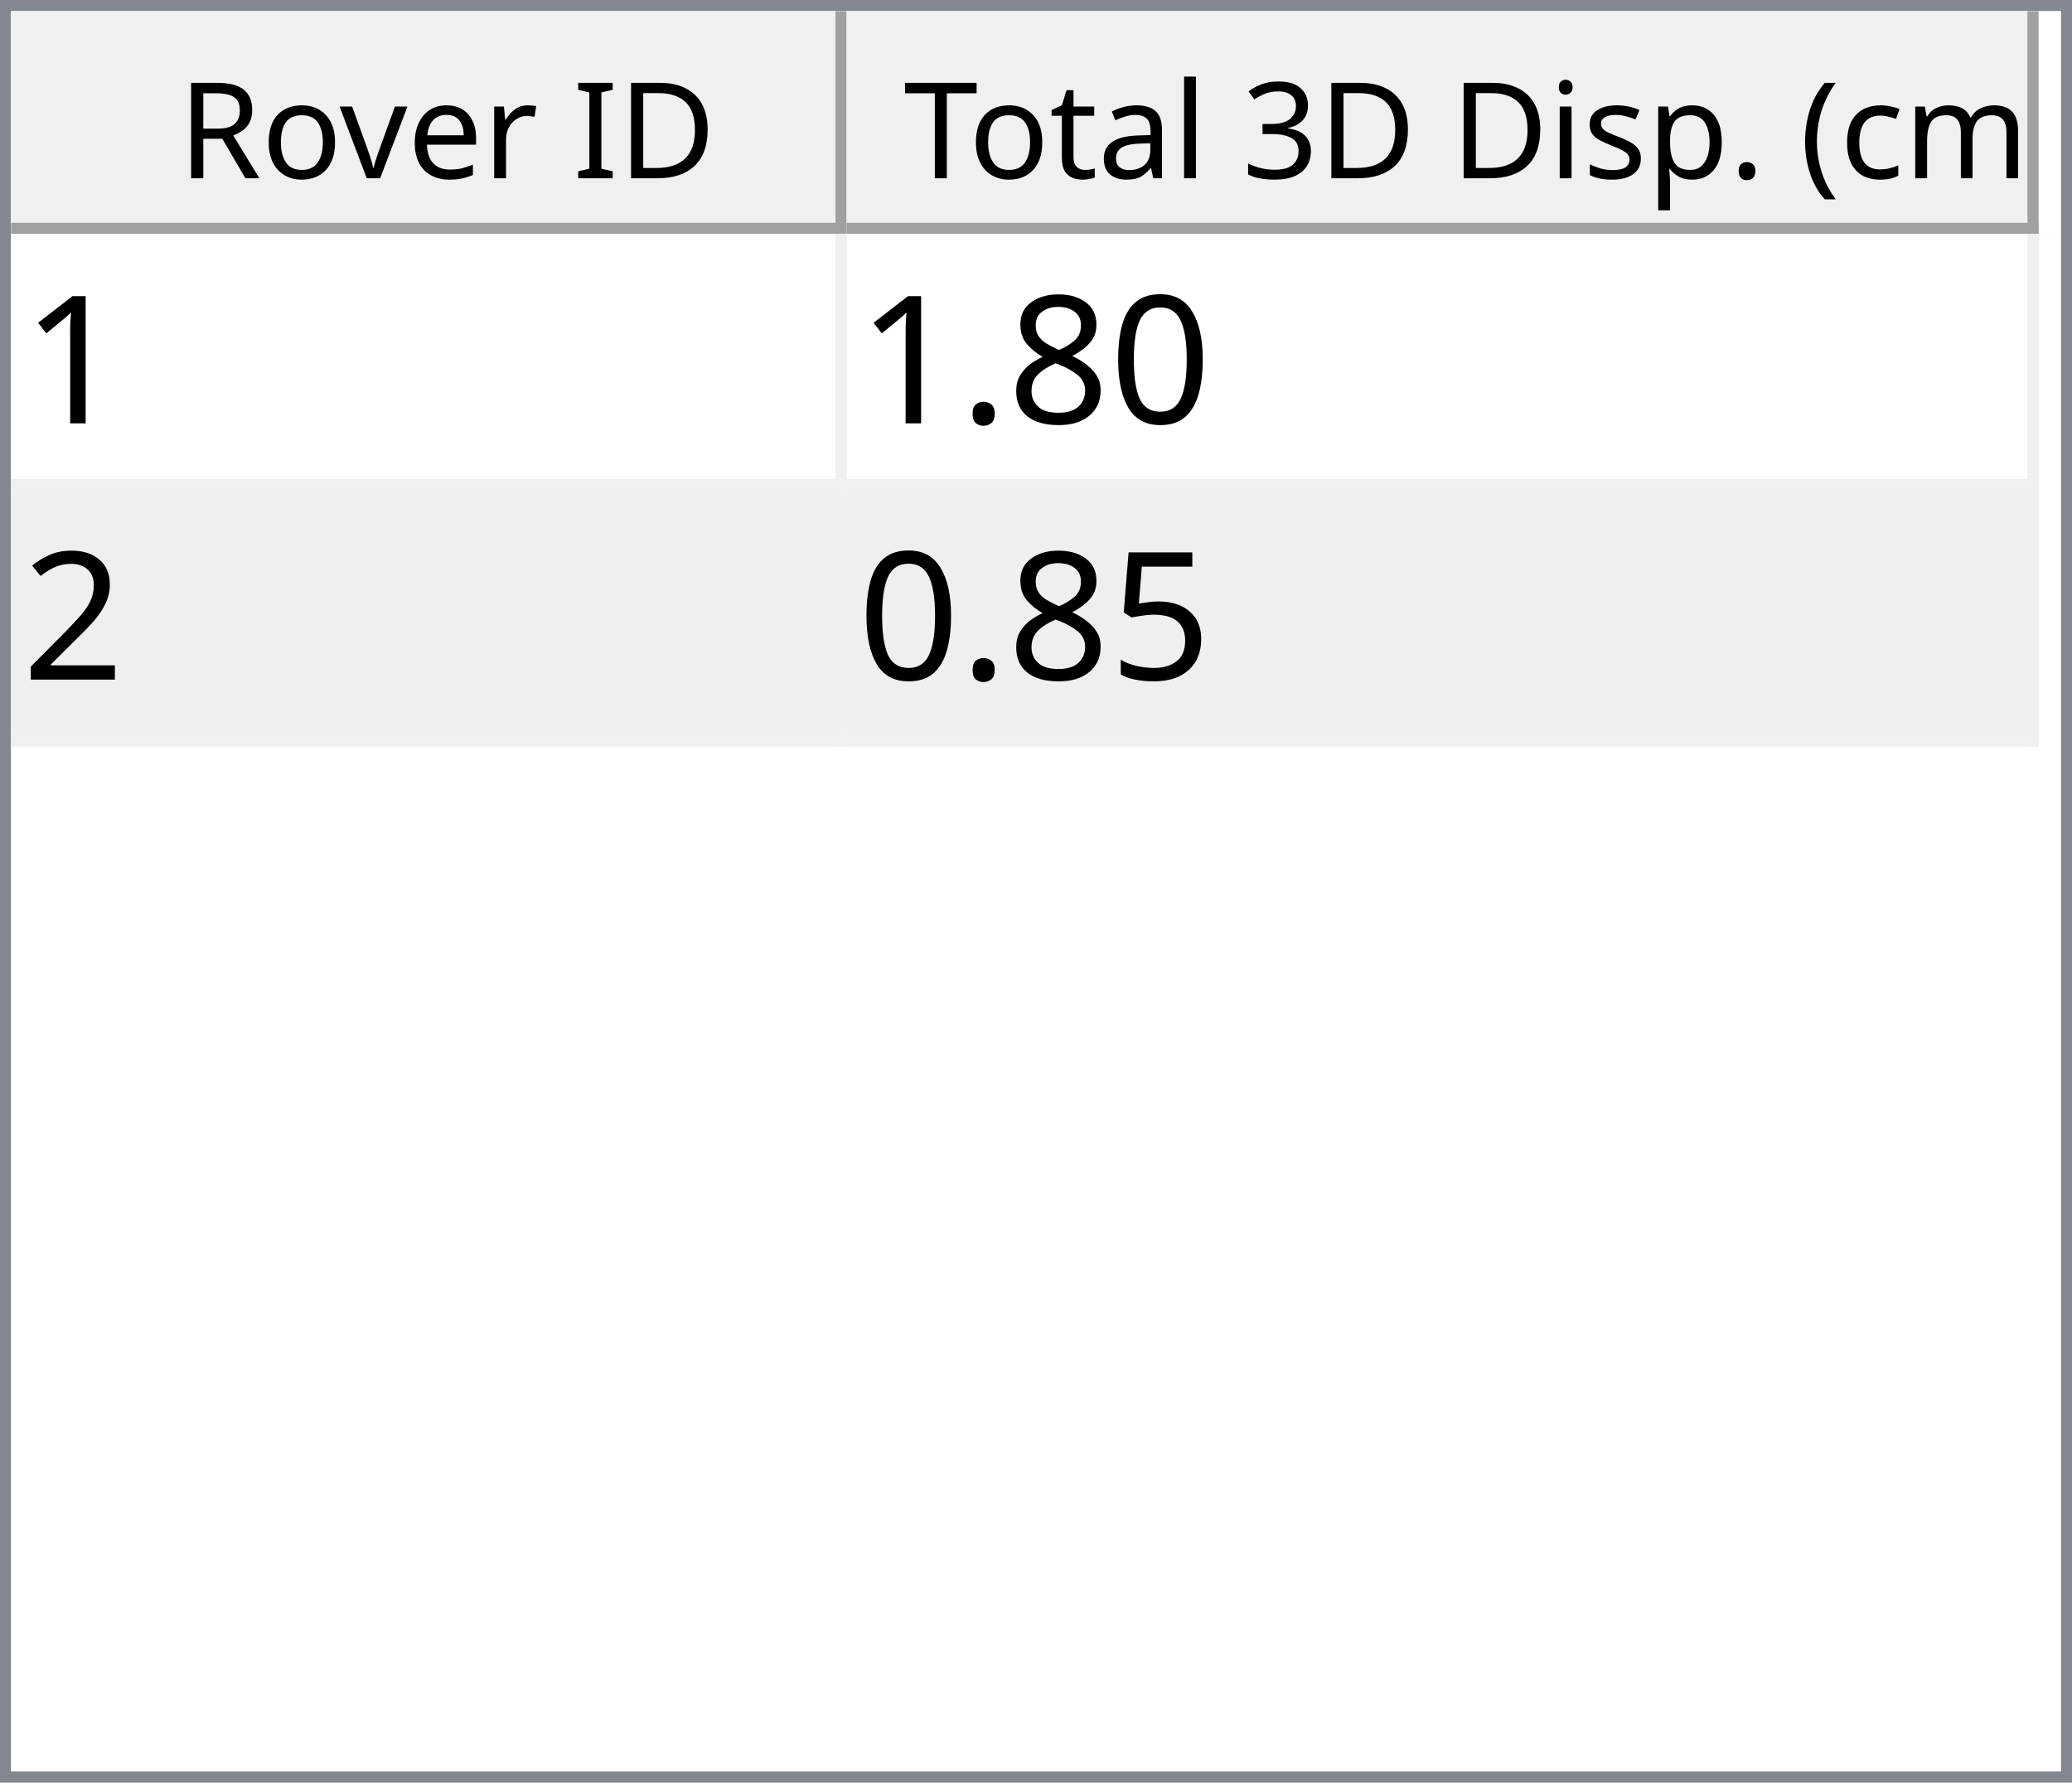
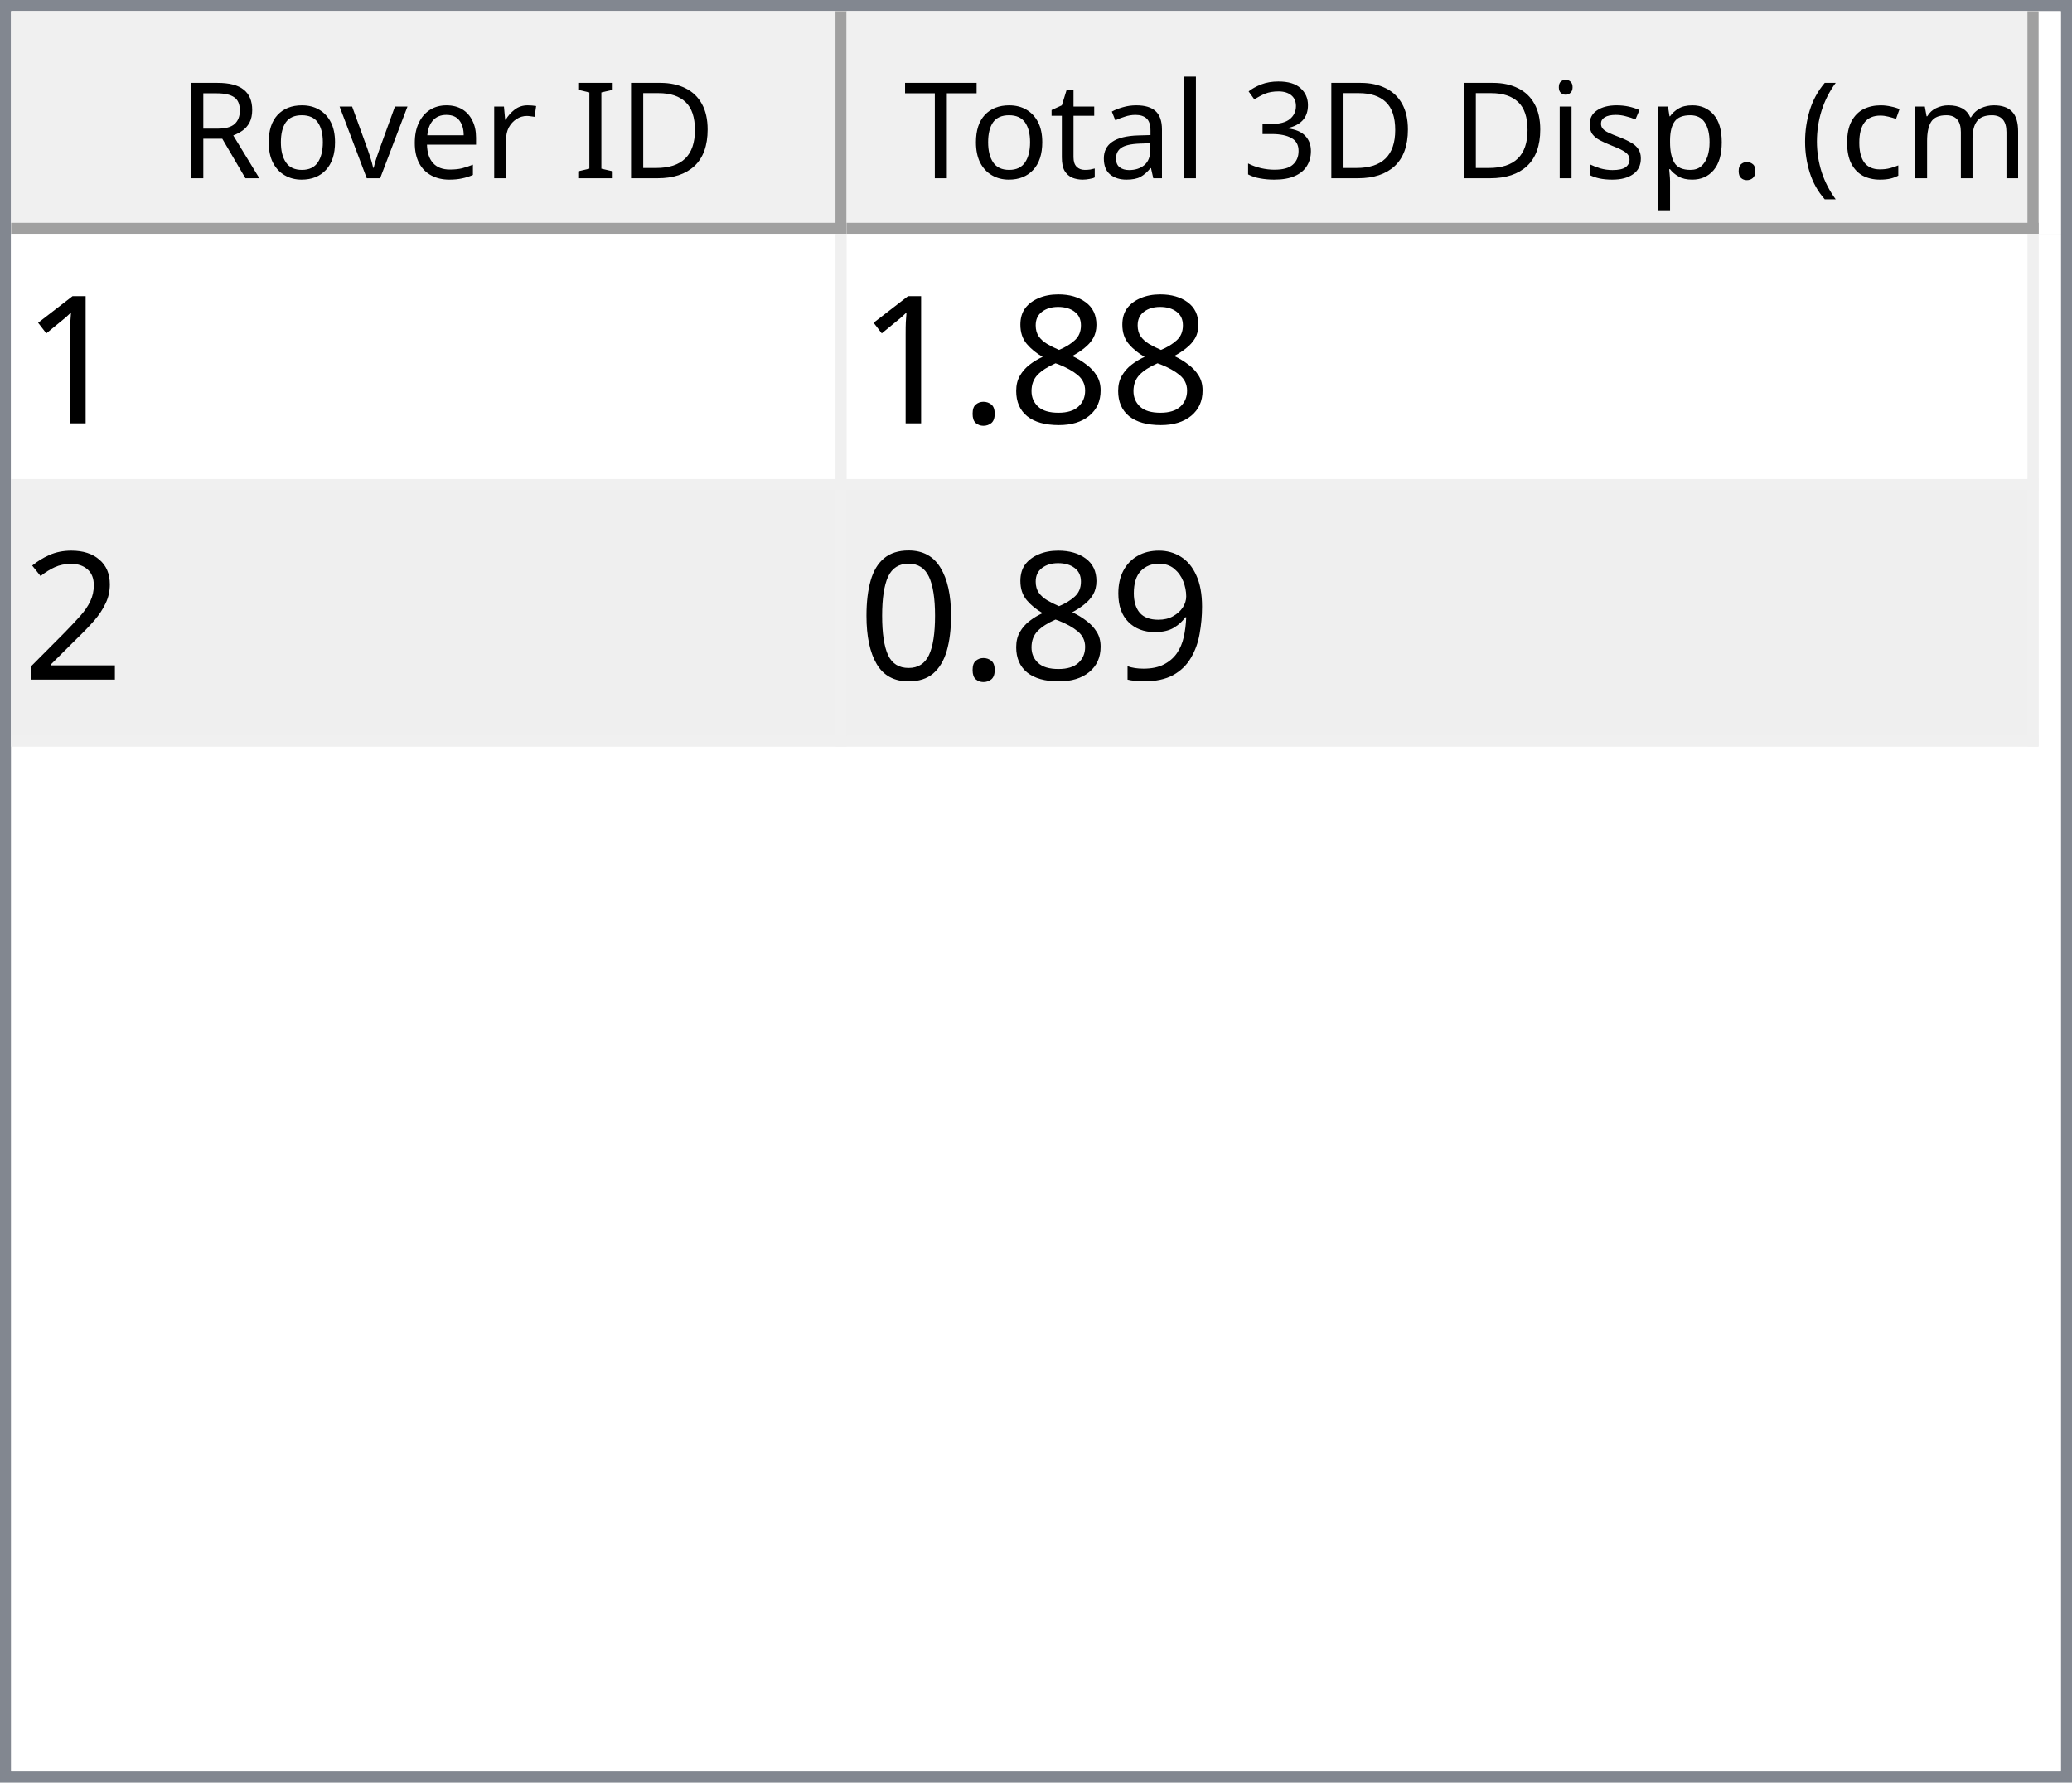
<svg xmlns="http://www.w3.org/2000/svg" style="fill-opacity:1; color-rendering:auto; color-interpolation:auto; text-rendering:auto; stroke:black; stroke-linecap:square; stroke-miterlimit:10; shape-rendering:auto; stroke-opacity:1; fill:black; stroke-dasharray:none; font-weight:normal; stroke-width:1; font-family:'Dialog'; font-style:normal; stroke-linejoin:miter; font-size:12px; stroke-dashoffset:0; image-rendering:auto;" width="186" height="160">
  <defs id="genericDefs" />
  <g>
    <defs id="defs1">
      <clipPath clipPathUnits="userSpaceOnUse" id="clipPath1">
        <path d="M0 0 L186 0 L186 160 L0 160 L0 0 Z" />
      </clipPath>
      <clipPath clipPathUnits="userSpaceOnUse" id="clipPath2">
        <path d="M0 0 L0 160 L186 160 L186 0 Z" />
      </clipPath>
      <clipPath clipPathUnits="userSpaceOnUse" id="clipPath3">
        <path d="M0 0 L0 20 L184 20 L184 0 Z" />
      </clipPath>
      <clipPath clipPathUnits="userSpaceOnUse" id="clipPath4">
        <path d="M0 0 L0 20 L75 20 L75 0 Z" />
      </clipPath>
      <clipPath clipPathUnits="userSpaceOnUse" id="clipPath5">
        <path d="M1 1 L1 19 L74 19 L74 1 Z" />
      </clipPath>
      <clipPath clipPathUnits="userSpaceOnUse" id="clipPath6">
        <path d="M0 0 L0 18 L73 18 L73 0 Z" />
      </clipPath>
      <clipPath clipPathUnits="userSpaceOnUse" id="clipPath7">
        <path d="M-0.5 -0.5 L-0.5 19.5 L74.5 19.5 L74.5 -0.5 Z" />
      </clipPath>
      <clipPath clipPathUnits="userSpaceOnUse" id="clipPath8">
        <path d="M0 0 L0 20 L107 20 L107 0 Z" />
      </clipPath>
      <clipPath clipPathUnits="userSpaceOnUse" id="clipPath9">
        <path d="M1 1 L1 19 L106 19 L106 1 Z" />
      </clipPath>
      <clipPath clipPathUnits="userSpaceOnUse" id="clipPath10">
        <path d="M0 0 L0 18 L105 18 L105 0 Z" />
      </clipPath>
      <clipPath clipPathUnits="userSpaceOnUse" id="clipPath11">
        <path d="M-0.5 -0.5 L-0.5 19.5 L106.5 19.5 L106.5 -0.5 Z" />
      </clipPath>
      <clipPath clipPathUnits="userSpaceOnUse" id="clipPath12">
        <path d="M0 0 L0 138 L184 138 L184 0 Z" />
      </clipPath>
      <clipPath clipPathUnits="userSpaceOnUse" id="clipPath13">
        <path d="M0 0 L0 46 L182 46 L182 0 Z" />
      </clipPath>
      <clipPath clipPathUnits="userSpaceOnUse" id="clipPath14">
        <path d="M-0.5 -0.5 L-0.5 45.5 L181.5 45.5 L181.5 -0.5 Z" />
      </clipPath>
      <clipPath clipPathUnits="userSpaceOnUse" id="clipPath15">
        <path d="M0 0 L0 22 L74 22 L74 0 Z" />
      </clipPath>
      <clipPath clipPathUnits="userSpaceOnUse" id="clipPath16">
        <path d="M0 0 L0 22 L106 22 L106 0 Z" />
      </clipPath>
      <font horiz-adv-x="64.551" id="font1">
        <font-face ascent="107.91" descent="25.098" units-per-em="100" style="font-style:normal; font-family:Segoe UI; font-weight:normal;" />
        <missing-glyph horiz-adv-x="64.551" d="M8.109 0 L8.109 68.266 L56.453 68.266 L56.453 0 L8.109 0 ZM15.328 7.234 L49.219 7.234 L49.219 61.031 L15.328 61.031 L15.328 7.234 Z" />
        <glyph unicode="D" horiz-adv-x="70.117" d="M9.188 0 L9.188 70.016 L28.516 70.016 Q65.531 70.016 65.531 35.891 Q65.531 19.672 55.25 9.836 Q44.969 0 27.734 0 L9.188 0 ZM17.391 62.594 L17.391 7.422 L27.828 7.422 Q41.609 7.422 49.273 14.797 Q56.938 22.172 56.938 35.688 Q56.938 62.594 28.328 62.594 L17.391 62.594 Z" />
        <glyph unicode="I" horiz-adv-x="26.611" d="M17.391 0 L9.188 0 L9.188 70.016 L17.391 70.016 L17.391 0 Z" />
        <glyph unicode=" " horiz-adv-x="27.393" d="" />
        <glyph unicode="r" horiz-adv-x="34.766" d="M34.188 41.891 Q32.078 43.5 28.125 43.5 Q23 43.5 19.555 38.672 Q16.109 33.844 16.109 25.484 L16.109 0 L8.109 0 L8.109 50 L16.109 50 L16.109 39.703 L16.312 39.703 Q18.016 44.969 21.531 47.922 Q25.047 50.875 29.391 50.875 Q32.516 50.875 34.188 50.203 L34.188 41.891 Z" />
        <glyph unicode="e" horiz-adv-x="52.295" d="M48.297 23 L12.984 23 Q13.188 14.656 17.484 10.109 Q21.781 5.562 29.297 5.562 Q37.75 5.562 44.828 11.141 L44.828 3.609 Q38.234 -1.172 27.391 -1.172 Q16.797 -1.172 10.742 5.641 Q4.688 12.453 4.688 24.812 Q4.688 36.469 11.305 43.82 Q17.922 51.172 27.734 51.172 Q37.547 51.172 42.922 44.828 Q48.297 38.484 48.297 27.203 L48.297 23 ZM40.094 29.781 Q40.047 36.719 36.75 40.578 Q33.453 44.438 27.594 44.438 Q21.922 44.438 17.969 40.383 Q14.016 36.328 13.094 29.781 L40.094 29.781 Z" />
        <glyph unicode="v" horiz-adv-x="47.9" d="M47.406 50 L27.484 0 L19.625 0 L0.688 50 L9.469 50 L22.172 13.672 Q23.578 9.672 23.922 6.688 L24.125 6.688 Q24.609 10.453 25.688 13.484 L38.969 50 L47.406 50 Z" />
        <glyph unicode="o" horiz-adv-x="58.594" d="M29 -1.172 Q17.922 -1.172 11.305 5.836 Q4.688 12.844 4.688 24.422 Q4.688 37.016 11.57 44.094 Q18.453 51.172 30.172 51.172 Q41.359 51.172 47.633 44.289 Q53.906 37.406 53.906 25.203 Q53.906 13.234 47.141 6.031 Q40.375 -1.172 29 -1.172 ZM29.594 44.438 Q21.875 44.438 17.383 39.188 Q12.891 33.938 12.891 24.703 Q12.891 15.828 17.43 10.695 Q21.969 5.562 29.594 5.562 Q37.359 5.562 41.531 10.594 Q45.703 15.625 45.703 24.906 Q45.703 34.281 41.531 39.359 Q37.359 44.438 29.594 44.438 Z" />
        <glyph unicode="R" horiz-adv-x="59.814" d="M59.375 0 L49.609 0 L37.891 19.625 Q36.281 22.359 34.766 24.289 Q33.25 26.219 31.664 27.438 Q30.078 28.656 28.25 29.219 Q26.422 29.781 24.125 29.781 L17.391 29.781 L17.391 0 L9.188 0 L9.188 70.016 L30.078 70.016 Q34.672 70.016 38.555 68.867 Q42.438 67.719 45.289 65.375 Q48.141 63.031 49.758 59.547 Q51.375 56.062 51.375 51.375 Q51.375 47.703 50.273 44.656 Q49.172 41.609 47.148 39.211 Q45.125 36.812 42.266 35.133 Q39.406 33.453 35.844 32.516 L35.844 32.328 Q37.594 31.547 38.891 30.547 Q40.188 29.547 41.359 28.18 Q42.531 26.812 43.68 25.078 Q44.828 23.344 46.234 21.047 L59.375 0 ZM17.391 62.594 L17.391 37.203 L28.516 37.203 Q31.594 37.203 34.203 38.133 Q36.812 39.062 38.719 40.797 Q40.625 42.531 41.703 45.047 Q42.781 47.562 42.781 50.688 Q42.781 56.297 39.141 59.445 Q35.5 62.594 28.609 62.594 L17.391 62.594 Z" />
        <glyph unicode=")" horiz-adv-x="30.176" d="M8.297 -15.922 L1.172 -15.922 Q16.406 2.344 16.406 26.812 Q16.406 51.469 1.078 70.016 L8.297 70.016 Q23.531 52.156 23.531 26.703 Q23.531 1.375 8.297 -15.922 Z" />
        <glyph unicode="m" horiz-adv-x="86.133" d="M79.109 0 L71.094 0 L71.094 28.719 Q71.094 37.016 68.531 40.727 Q65.969 44.438 59.906 44.438 Q54.781 44.438 51.195 39.75 Q47.609 35.062 47.609 28.516 L47.609 0 L39.594 0 L39.594 29.688 Q39.594 44.438 28.219 44.438 Q22.953 44.438 19.531 40.016 Q16.109 35.594 16.109 28.516 L16.109 0 L8.109 0 L8.109 50 L16.109 50 L16.109 42.094 L16.312 42.094 Q21.625 51.172 31.844 51.172 Q36.969 51.172 40.773 48.312 Q44.578 45.453 46 40.828 Q51.562 51.172 62.594 51.172 Q79.109 51.172 79.109 30.812 L79.109 0 Z" />
        <glyph unicode="c" horiz-adv-x="46.191" d="M42.188 2.297 Q36.422 -1.172 28.516 -1.172 Q17.828 -1.172 11.258 5.789 Q4.688 12.75 4.688 23.828 Q4.688 36.188 11.766 43.68 Q18.844 51.172 30.672 51.172 Q37.25 51.172 42.281 48.734 L42.281 40.531 Q36.719 44.438 30.375 44.438 Q22.703 44.438 17.797 38.945 Q12.891 33.453 12.891 24.516 Q12.891 15.719 17.508 10.641 Q22.125 5.562 29.891 5.562 Q36.422 5.562 42.188 9.906 L42.188 2.297 Z" />
        <glyph unicode="(" horiz-adv-x="30.176" d="M29.109 -15.922 L21.969 -15.922 Q6.844 1.375 6.844 26.703 Q6.844 52.156 21.969 70.016 L29.203 70.016 Q13.875 51.469 13.875 26.812 Q13.875 2.344 29.109 -15.922 Z" />
        <glyph unicode="." horiz-adv-x="21.68" d="M10.891 -1.078 Q8.641 -1.078 7.055 0.539 Q5.469 2.156 5.469 4.391 Q5.469 6.641 7.055 8.273 Q8.641 9.906 10.891 9.906 Q13.188 9.906 14.797 8.273 Q16.406 6.641 16.406 4.391 Q16.406 2.156 14.797 0.539 Q13.188 -1.078 10.891 -1.078 Z" />
        <glyph unicode="p" horiz-adv-x="58.789" d="M16.312 7.234 L16.109 7.234 L16.109 -23 L8.109 -23 L8.109 50 L16.109 50 L16.109 41.219 L16.312 41.219 Q22.219 51.172 33.594 51.172 Q43.266 51.172 48.688 44.461 Q54.109 37.75 54.109 26.469 Q54.109 13.922 48 6.375 Q41.891 -1.172 31.297 -1.172 Q21.578 -1.172 16.312 7.234 ZM16.109 27.391 L16.109 20.406 Q16.109 14.203 20.141 9.883 Q24.172 5.562 30.375 5.562 Q37.641 5.562 41.773 11.133 Q45.906 16.703 45.906 26.609 Q45.906 34.969 42.047 39.703 Q38.188 44.438 31.594 44.438 Q24.609 44.438 20.359 39.578 Q16.109 34.719 16.109 27.391 Z" />
        <glyph unicode="s" horiz-adv-x="42.432" d="M5.078 1.812 L5.078 10.406 Q11.625 5.562 19.484 5.562 Q30.031 5.562 30.031 12.594 Q30.031 14.594 29.125 15.992 Q28.219 17.391 26.68 18.461 Q25.141 19.531 23.07 20.383 Q21 21.234 18.609 22.172 Q15.281 23.484 12.766 24.828 Q10.25 26.172 8.57 27.859 Q6.891 29.547 6.031 31.695 Q5.172 33.844 5.172 36.719 Q5.172 40.234 6.789 42.945 Q8.406 45.656 11.086 47.484 Q13.766 49.312 17.211 50.242 Q20.656 51.172 24.312 51.172 Q30.812 51.172 35.938 48.922 L35.938 40.828 Q30.422 44.438 23.25 44.438 Q21 44.438 19.195 43.922 Q17.391 43.406 16.094 42.477 Q14.797 41.547 14.086 40.258 Q13.375 38.969 13.375 37.406 Q13.375 35.453 14.086 34.133 Q14.797 32.812 16.164 31.789 Q17.531 30.766 19.484 29.938 Q21.438 29.109 23.922 28.125 Q27.25 26.859 29.883 25.516 Q32.516 24.172 34.375 22.484 Q36.234 20.797 37.234 18.602 Q38.234 16.406 38.234 13.375 Q38.234 9.672 36.602 6.938 Q34.969 4.203 32.234 2.398 Q29.5 0.594 25.93 -0.289 Q22.359 -1.172 18.453 -1.172 Q10.75 -1.172 5.078 1.812 Z" />
        <glyph unicode="i" horiz-adv-x="24.219" d="M12.203 62.703 Q10.062 62.703 8.547 64.164 Q7.031 65.625 7.031 67.875 Q7.031 70.125 8.547 71.609 Q10.062 73.094 12.203 73.094 Q14.406 73.094 15.945 71.609 Q17.484 70.125 17.484 67.875 Q17.484 65.719 15.945 64.211 Q14.406 62.703 12.203 62.703 ZM16.109 0 L8.109 0 L8.109 50 L16.109 50 L16.109 0 Z" />
        <glyph unicode="3" horiz-adv-x="53.906" d="M46.531 19.828 Q46.531 15.094 44.75 11.211 Q42.969 7.328 39.719 4.57 Q36.469 1.812 31.93 0.297 Q27.391 -1.219 21.922 -1.219 Q11.922 -1.219 6 2.594 L6 11.188 Q13.094 5.609 22.219 5.609 Q25.875 5.609 28.828 6.539 Q31.781 7.469 33.906 9.227 Q36.031 10.984 37.18 13.477 Q38.328 15.969 38.328 19.094 Q38.328 32.812 18.797 32.812 L12.984 32.812 L12.984 39.594 L18.5 39.594 Q35.797 39.594 35.797 52.484 Q35.797 64.406 22.609 64.406 Q15.188 64.406 8.688 59.422 L8.688 67.188 Q15.375 71.188 24.609 71.188 Q29 71.188 32.57 69.969 Q36.141 68.75 38.68 66.555 Q41.219 64.359 42.609 61.281 Q44 58.203 44 54.5 Q44 40.672 30.031 36.719 L30.031 36.531 Q33.594 36.141 36.625 34.797 Q39.656 33.453 41.852 31.305 Q44.047 29.156 45.289 26.25 Q46.531 23.344 46.531 19.828 Z" />
        <glyph unicode="l" horiz-adv-x="24.219" d="M16.109 0 L8.109 0 L8.109 74.031 L16.109 74.031 L16.109 0 Z" />
        <glyph unicode="a" horiz-adv-x="50.879" d="M43.891 0 L35.891 0 L35.891 7.812 L35.688 7.812 Q30.469 -1.172 20.312 -1.172 Q12.844 -1.172 8.617 2.781 Q4.391 6.734 4.391 13.281 Q4.391 27.297 20.906 29.594 L35.891 31.688 Q35.891 44.438 25.594 44.438 Q16.547 44.438 9.281 38.281 L9.281 46.484 Q16.656 51.172 26.266 51.172 Q43.891 51.172 43.891 32.516 L43.891 0 ZM35.891 25.297 L23.828 23.641 Q18.266 22.859 15.43 20.875 Q12.594 18.891 12.594 13.875 Q12.594 10.203 15.211 7.883 Q17.828 5.562 22.172 5.562 Q28.125 5.562 32.008 9.742 Q35.891 13.922 35.891 20.312 L35.891 25.297 Z" />
        <glyph unicode="t" horiz-adv-x="33.887" d="M31.297 0.484 Q28.469 -1.078 23.828 -1.078 Q10.688 -1.078 10.688 13.578 L10.688 43.172 L2.094 43.172 L2.094 50 L10.688 50 L10.688 62.203 L18.703 64.797 L18.703 50 L31.297 50 L31.297 43.172 L18.703 43.172 L18.703 14.984 Q18.703 9.969 20.414 7.82 Q22.125 5.672 26.078 5.672 Q29.109 5.672 31.297 7.328 L31.297 0.484 Z" />
        <glyph unicode="T" horiz-adv-x="52.393" d="M50.594 62.594 L30.375 62.594 L30.375 0 L22.172 0 L22.172 62.594 L2 62.594 L2 70.016 L50.594 70.016 L50.594 62.594 Z" />
      </font>
      <font horiz-adv-x="75.0" id="font2">
        <font-face ascent="100.537" descent="21.973" units-per-em="100" style="font-style:normal; font-family:sans-serif; font-weight:normal;" />
        <missing-glyph horiz-adv-x="75.0" d="M12.5 0 L12.5 62.5 L62.5 62.5 L62.5 0 L12.5 0 ZM14.062 1.562 L60.938 1.562 L60.938 60.938 L14.062 60.938 L14.062 1.562 Z" />
        <glyph unicode="1" horiz-adv-x="55.615" d="M37.25 0 L28.469 0 L28.469 56 Q25.297 52.984 20.141 49.953 Q14.984 46.922 10.891 45.406 L10.891 53.906 Q18.266 57.375 23.781 62.305 Q29.297 67.234 31.594 71.875 L37.25 71.875 L37.25 0 Z" />
-         <glyph unicode="0" horiz-adv-x="55.615" d="M4.156 35.297 Q4.156 48 6.766 55.742 Q9.375 63.484 14.523 67.68 Q19.672 71.875 27.484 71.875 Q33.25 71.875 37.594 69.555 Q41.938 67.234 44.773 62.867 Q47.609 58.5 49.219 52.227 Q50.828 45.953 50.828 35.297 Q50.828 22.703 48.242 14.969 Q45.656 7.234 40.508 3.008 Q35.359 -1.219 27.484 -1.219 Q17.141 -1.219 11.234 6.203 Q4.156 15.141 4.156 35.297 ZM13.188 35.297 Q13.188 17.672 17.312 11.836 Q21.438 6 27.484 6 Q33.547 6 37.672 11.859 Q41.797 17.719 41.797 35.297 Q41.797 52.984 37.672 58.789 Q33.547 64.594 27.391 64.594 Q21.344 64.594 17.719 59.469 Q13.188 52.938 13.188 35.297 Z" />
        <glyph unicode="8" horiz-adv-x="55.615" d="M17.672 38.812 Q12.203 40.828 9.57 44.539 Q6.938 48.25 6.938 53.422 Q6.938 61.234 12.555 66.555 Q18.172 71.875 27.484 71.875 Q36.859 71.875 42.578 66.43 Q48.297 60.984 48.297 53.172 Q48.297 48.188 45.68 44.508 Q43.062 40.828 37.75 38.812 Q44.344 36.672 47.781 31.883 Q51.219 27.094 51.219 20.453 Q51.219 11.281 44.727 5.031 Q38.234 -1.219 27.641 -1.219 Q17.047 -1.219 10.547 5.055 Q4.047 11.328 4.047 20.703 Q4.047 27.688 7.594 32.398 Q11.141 37.109 17.672 38.812 ZM15.922 53.719 Q15.922 48.641 19.195 45.414 Q22.469 42.188 27.688 42.188 Q32.766 42.188 36.016 45.383 Q39.266 48.578 39.266 53.219 Q39.266 58.062 35.914 61.359 Q32.562 64.656 27.594 64.656 Q22.562 64.656 19.242 61.43 Q15.922 58.203 15.922 53.719 ZM13.094 20.656 Q13.094 16.891 14.875 13.375 Q16.656 9.859 20.172 7.93 Q23.688 6 27.734 6 Q34.031 6 38.133 10.055 Q42.234 14.109 42.234 20.359 Q42.234 26.703 38.016 30.859 Q33.797 35.016 27.438 35.016 Q21.234 35.016 17.164 30.914 Q13.094 26.812 13.094 20.656 Z" />
        <glyph unicode="." horiz-adv-x="27.783" d="M9.078 0 L9.078 10.016 L19.094 10.016 L19.094 0 L9.078 0 Z" />
        <glyph unicode="2" horiz-adv-x="55.615" d="M50.344 8.453 L50.344 0 L3.031 0 Q2.938 3.172 4.047 6.109 Q5.859 10.938 9.836 15.625 Q13.812 20.312 21.344 26.469 Q33.016 36.031 37.117 41.625 Q41.219 47.219 41.219 52.203 Q41.219 57.422 37.477 61.008 Q33.734 64.594 27.734 64.594 Q21.391 64.594 17.578 60.789 Q13.766 56.984 13.719 50.25 L4.688 51.172 Q5.609 61.281 11.664 66.578 Q17.719 71.875 27.938 71.875 Q38.234 71.875 44.242 66.164 Q50.25 60.453 50.25 52 Q50.25 47.703 48.492 43.555 Q46.734 39.406 42.656 34.812 Q38.578 30.219 29.109 22.219 Q21.188 15.578 18.945 13.211 Q16.703 10.844 15.234 8.453 L50.344 8.453 Z" />
-         <glyph unicode="5" horiz-adv-x="55.615" d="M4.156 18.75 L13.375 19.531 Q14.406 12.797 18.141 9.398 Q21.875 6 27.156 6 Q33.5 6 37.891 10.789 Q42.281 15.578 42.281 23.484 Q42.281 31 38.062 35.352 Q33.844 39.703 27 39.703 Q22.75 39.703 19.336 37.773 Q15.922 35.844 13.969 32.766 L5.719 33.844 L12.641 70.609 L48.25 70.609 L48.25 62.203 L19.672 62.203 L15.828 42.969 Q22.266 47.469 29.344 47.469 Q38.719 47.469 45.164 40.969 Q51.609 34.469 51.609 24.266 Q51.609 14.547 45.953 7.469 Q39.062 -1.219 27.156 -1.219 Q17.391 -1.219 11.211 4.25 Q5.031 9.719 4.156 18.75 Z" />
+         <glyph unicode="9" horiz-adv-x="55.615" d="M5.469 16.547 L13.922 17.328 Q14.984 11.375 18.016 8.688 Q21.047 6 25.781 6 Q29.828 6 32.883 7.859 Q35.938 9.719 37.891 12.82 Q39.844 15.922 41.164 21.195 Q42.484 26.469 42.484 31.938 Q42.484 32.516 42.438 33.688 Q39.797 29.5 35.234 26.883 Q30.672 24.266 25.344 24.266 Q16.453 24.266 10.305 30.711 Q4.156 37.156 4.156 47.703 Q4.156 58.594 10.578 65.234 Q17 71.875 26.656 71.875 Q33.641 71.875 39.43 68.117 Q45.219 64.359 48.219 57.398 Q51.219 50.438 51.219 37.25 Q51.219 23.531 48.242 15.406 Q45.266 7.281 39.383 3.031 Q33.5 -1.219 25.594 -1.219 Q17.188 -1.219 11.867 3.445 Q6.547 8.109 5.469 16.547 ZM41.453 48.141 Q41.453 55.719 37.43 60.156 Q33.406 64.594 27.734 64.594 Q21.875 64.594 17.531 59.812 Q13.188 55.031 13.188 47.406 Q13.188 40.578 17.312 36.305 Q21.438 32.031 27.484 32.031 Q33.594 32.031 37.523 36.305 Q41.453 40.578 41.453 48.141 Z" />
+         <glyph unicode="0" horiz-adv-x="55.615" d="M4.156 35.297 Q4.156 48 6.766 55.742 Q9.375 63.484 14.523 67.68 Q19.672 71.875 27.484 71.875 Q33.25 71.875 37.594 69.555 Q41.938 67.234 44.773 62.867 Q47.609 58.5 49.219 52.227 Q50.828 45.953 50.828 35.297 Q50.828 22.703 48.242 14.969 Q45.656 7.234 40.508 3.008 Q35.359 -1.219 27.484 -1.219 Q17.141 -1.219 11.234 6.203 Q4.156 15.141 4.156 35.297 ZM13.188 35.297 Q13.188 17.672 17.312 11.836 Q21.438 6 27.484 6 Q33.547 6 37.672 11.859 Q41.797 17.719 41.797 35.297 Q41.797 52.984 37.672 58.789 Q33.547 64.594 27.391 64.594 Q21.344 64.594 17.719 59.469 Q13.188 52.938 13.188 35.297 Z" />
      </font>
    </defs>
    <g style="fill:white; stroke:white;">
      <rect x="0" y="0" width="186" style="clip-path:url(#clipPath1); stroke:none;" height="160" />
    </g>
    <g style="fill:white; text-rendering:optimizeSpeed; color-rendering:optimizeSpeed; image-rendering:optimizeSpeed; shape-rendering:crispEdges; stroke:white; color-interpolation:sRGB;">
      <rect x="0" width="186" height="160" y="0" style="stroke:none;" />
      <path style="stroke:none;" d="M0 160 L186 160 L186 0 L0 0 Z" />
    </g>
    <g style="fill:rgb(240,240,240); font-family:'Segoe UI'; stroke:rgb(240,240,240);">
      <rect x="0" y="0" width="186" style="clip-path:url(#clipPath2); stroke:none;" height="160" />
    </g>
    <g style="fill:rgb(130,135,144); font-family:'Segoe UI'; stroke:rgb(130,135,144);">
      <path d="M0 0 L186 0 L186 160 L0 160 L0 0 ZM1 1 L185 1 L185 159 L1 159 L1 1 Z" style="fill-rule:evenodd; clip-path:url(#clipPath2); stroke:none;" />
    </g>
    <g style="fill:white; font-family:'Segoe UI'; stroke:white;" transform="translate(1,1)">
      <rect x="0" y="0" width="184" style="clip-path:url(#clipPath3); stroke:none;" height="20" />
    </g>
    <g style="fill:rgb(240,240,240); font-family:'Segoe UI'; stroke:rgb(240,240,240);" transform="translate(1,1)">
      <rect x="0" y="0" width="75" style="clip-path:url(#clipPath4); stroke:none;" height="20" />
    </g>
    <g style="font-family:'Segoe UI';" transform="translate(2,2)">
      <text x="14" xml:space="preserve" y="14" style="clip-path:url(#clipPath6); stroke:none;">Rover ID</text>
    </g>
    <g style="fill:rgb(160,160,160); font-family:'Segoe UI'; stroke:rgb(160,160,160); stroke-linejoin:bevel;" transform="translate(1.5,1.5)">
      <line x1="74" x2="74" y1="0" style="fill:none; clip-path:url(#clipPath7);" y2="19" />
    </g>
    <g style="fill:rgb(160,160,160); font-family:'Segoe UI'; stroke:rgb(160,160,160); stroke-linejoin:bevel;" transform="matrix(1,0,0,1,1,1) translate(0.5,0.5)">
      <line x1="0" x2="74" y1="19" style="fill:none; clip-path:url(#clipPath7);" y2="19" />
    </g>
    <g style="fill:rgb(240,240,240); font-family:'Segoe UI'; stroke:rgb(240,240,240);" transform="translate(76,1)">
      <rect x="0" y="0" width="107" style="clip-path:url(#clipPath8); stroke:none;" height="20" />
    </g>
    <g style="font-family:'Segoe UI';" transform="translate(77,2)">
      <text x="1" xml:space="preserve" y="14" style="clip-path:url(#clipPath10); stroke:none;"> Total 3D Disp. (cm)</text>
    </g>
    <g style="fill:rgb(160,160,160); font-family:'Segoe UI'; stroke:rgb(160,160,160); stroke-linejoin:bevel;" transform="translate(76.5,1.5)">
      <line x1="106" x2="106" y1="0" style="fill:none; clip-path:url(#clipPath11);" y2="19" />
    </g>
    <g style="fill:rgb(160,160,160); font-family:'Segoe UI'; stroke:rgb(160,160,160); stroke-linejoin:bevel;" transform="matrix(1,0,0,1,76,1) translate(0.5,0.5)">
      <line x1="0" x2="106" y1="19" style="fill:none; clip-path:url(#clipPath11);" y2="19" />
    </g>
    <g style="fill:white; font-family:'Segoe UI'; stroke:white;" transform="translate(1,21)">
      <rect x="0" y="0" width="184" style="clip-path:url(#clipPath12); stroke:none;" height="138" />
    </g>
    <g style="fill:rgb(240,240,240); font-size:16px; font-family:sans-serif; stroke:rgb(240,240,240);" transform="translate(1,21)">
      <rect x="0" y="0" width="182" style="clip-path:url(#clipPath13); stroke:none;" height="46" />
      <line transform="translate(0.5,0.5)" x1="0" x2="181" y1="22" style="clip-path:url(#clipPath14); fill:none; stroke-linejoin:bevel;" y2="22" />
    </g>
    <g transform="matrix(1,0,0,1,1,21) translate(0.5,0.5)" style="fill:rgb(240,240,240); font-size:16px; font-family:sans-serif; stroke:rgb(240,240,240); stroke-linejoin:bevel;">
      <line x1="0" x2="181" y1="45" style="fill:none; clip-path:url(#clipPath14);" y2="45" />
    </g>
    <g transform="matrix(1,0,0,1,1,21) translate(0.5,0.5)" style="fill:rgb(240,240,240); font-size:16px; font-family:sans-serif; stroke:rgb(240,240,240); stroke-linejoin:bevel;">
      <line x1="74" x2="74" y1="0" style="fill:none; clip-path:url(#clipPath14);" y2="45" />
    </g>
    <g transform="matrix(1,0,0,1,1,21) translate(0.5,0.5)" style="fill:rgb(240,240,240); font-size:16px; font-family:sans-serif; stroke:rgb(240,240,240); stroke-linejoin:bevel;">
      <line x1="181" x2="181" y1="0" style="fill:none; clip-path:url(#clipPath14);" y2="45" />
    </g>
    <g style="fill:white; font-size:16px; font-family:sans-serif; stroke:white;" transform="matrix(1,0,0,1,1,21)">
      <rect x="0" y="0" width="74" style="clip-path:url(#clipPath15); stroke:none;" height="22" />
      <text x="1" y="17" style="fill:black; clip-path:url(#clipPath15); stroke:none;" xml:space="preserve">1</text>
    </g>
    <g style="fill:white; font-size:16px; font-family:sans-serif; stroke:white;" transform="matrix(1,0,0,1,1,21) translate(75,0)">
      <rect x="0" y="0" width="106" style="clip-path:url(#clipPath16); stroke:none;" height="22" />
-       <text x="1" y="17" style="fill:black; clip-path:url(#clipPath16); stroke:none;" xml:space="preserve">1.80</text>
+       <text x="1" y="17" style="fill:black; clip-path:url(#clipPath16); stroke:none;" xml:space="preserve">1.88</text>
    </g>
    <g style="fill:rgb(239,239,239); font-size:16px; font-family:sans-serif; stroke:rgb(239,239,239);" transform="matrix(1,0,0,1,1,21) translate(0,23)">
      <rect x="0" y="0" width="74" style="clip-path:url(#clipPath15); stroke:none;" height="22" />
      <text x="1" y="17" style="fill:black; clip-path:url(#clipPath15); stroke:none;" xml:space="preserve">2</text>
    </g>
    <g style="fill:rgb(239,239,239); font-size:16px; font-family:sans-serif; stroke:rgb(239,239,239);" transform="matrix(1,0,0,1,1,21) translate(75,23)">
      <rect x="0" y="0" width="106" style="clip-path:url(#clipPath16); stroke:none;" height="22" />
-       <text x="1" y="17" style="fill:black; clip-path:url(#clipPath16); stroke:none;" xml:space="preserve">0.85</text>
+       <text x="1" y="17" style="fill:black; clip-path:url(#clipPath16); stroke:none;" xml:space="preserve">0.89</text>
    </g>
  </g>
</svg>
